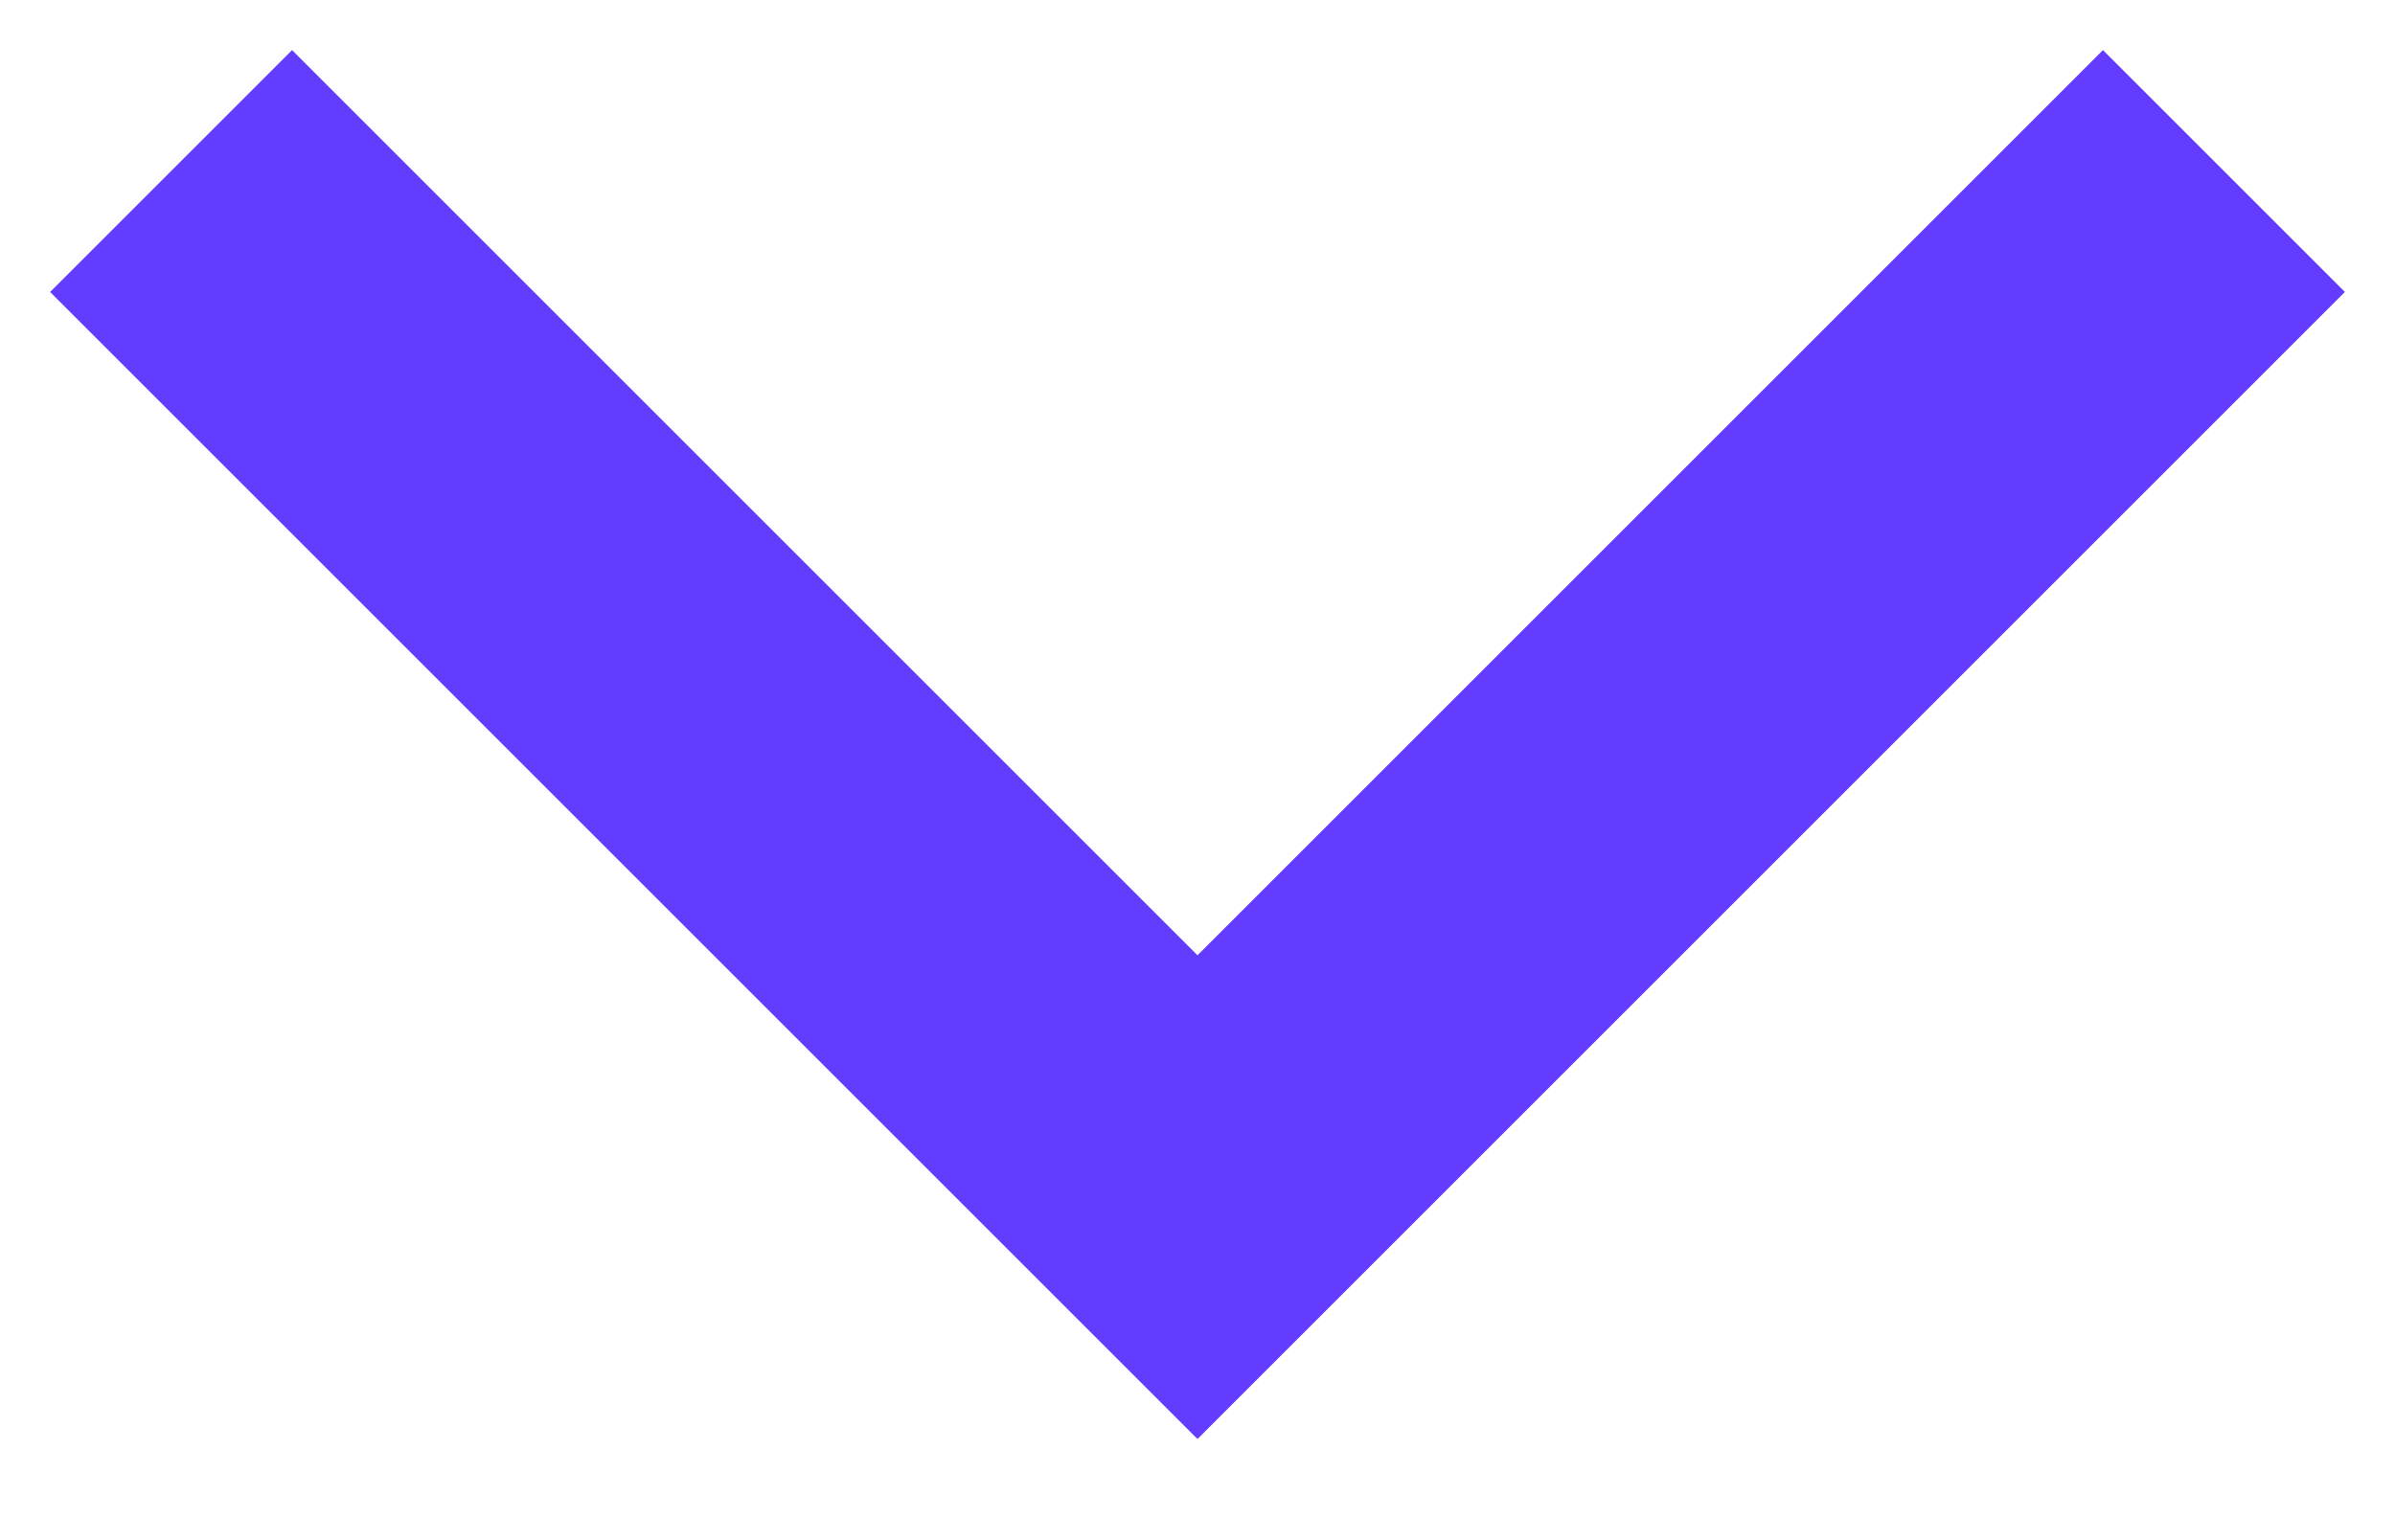
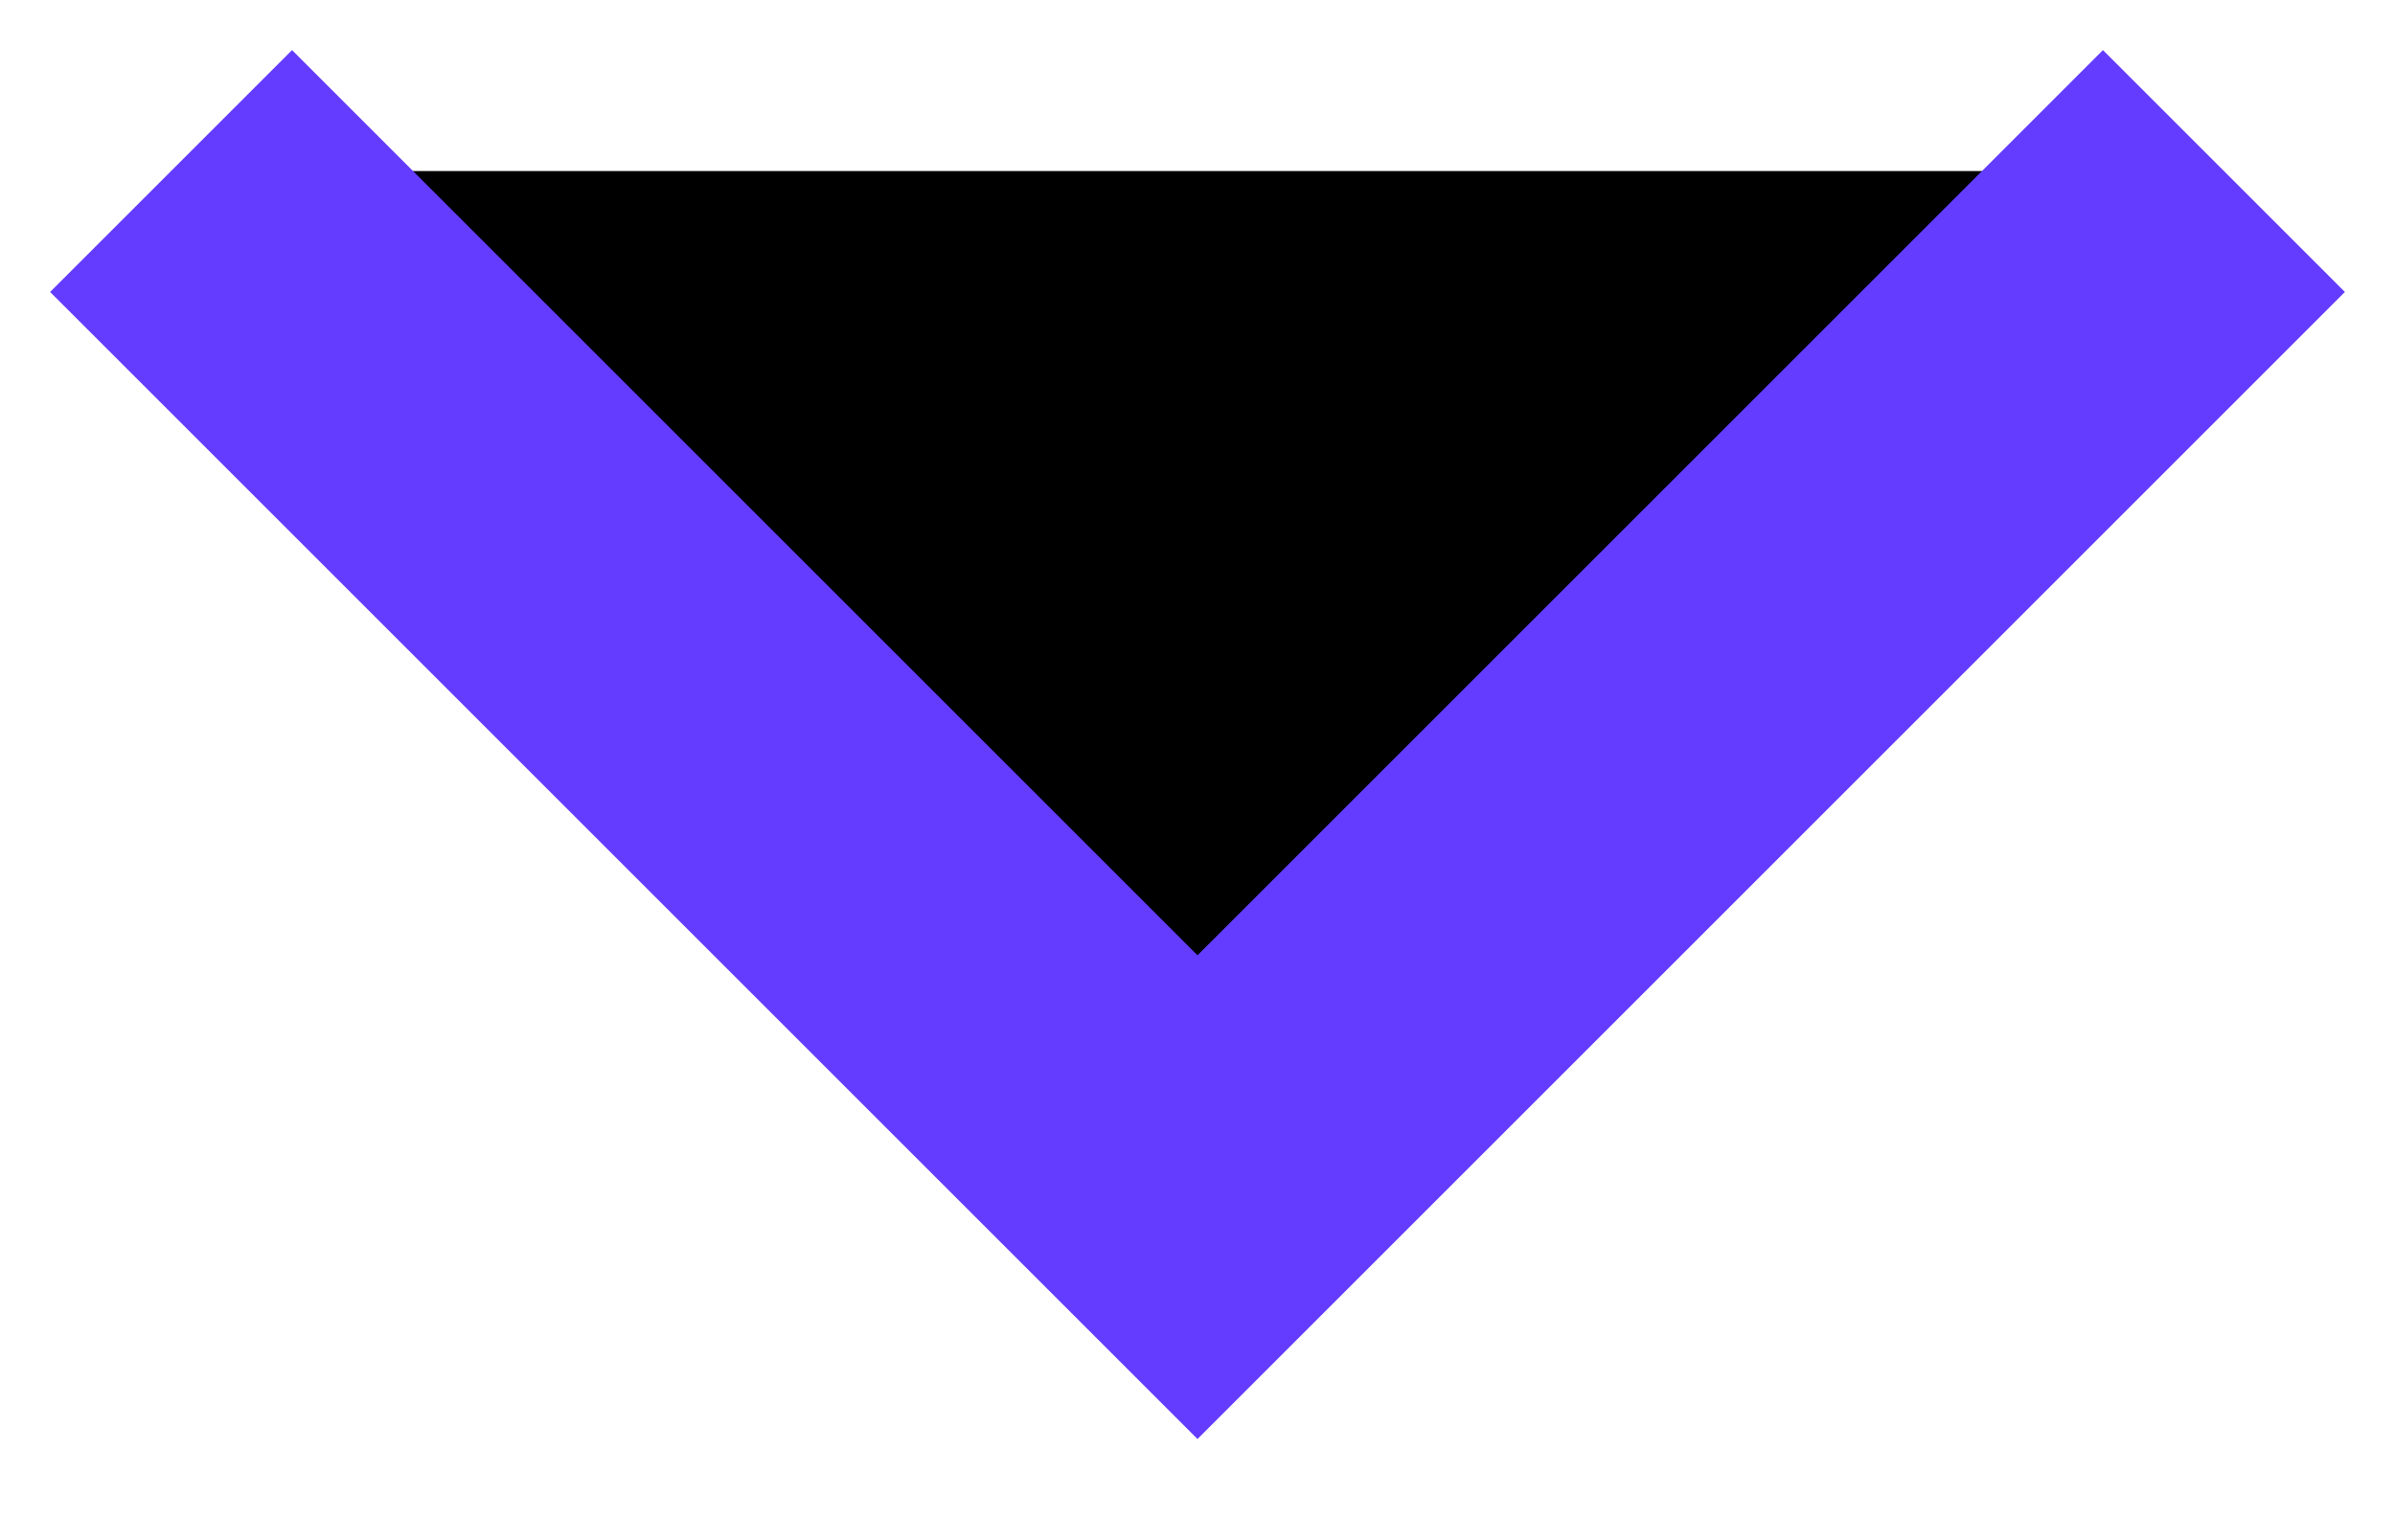
- <svg xmlns="http://www.w3.org/2000/svg" width="14" height="9" fill="none" viewBox="0 0 14 9">
+ <svg xmlns="http://www.w3.org/2000/svg" width="14" height="9" fill="currentColor" viewBox="0 0 14 9">
  <path stroke="#633CFF" stroke-width="2" d="m1 1 6 6 6-6" />
</svg>
